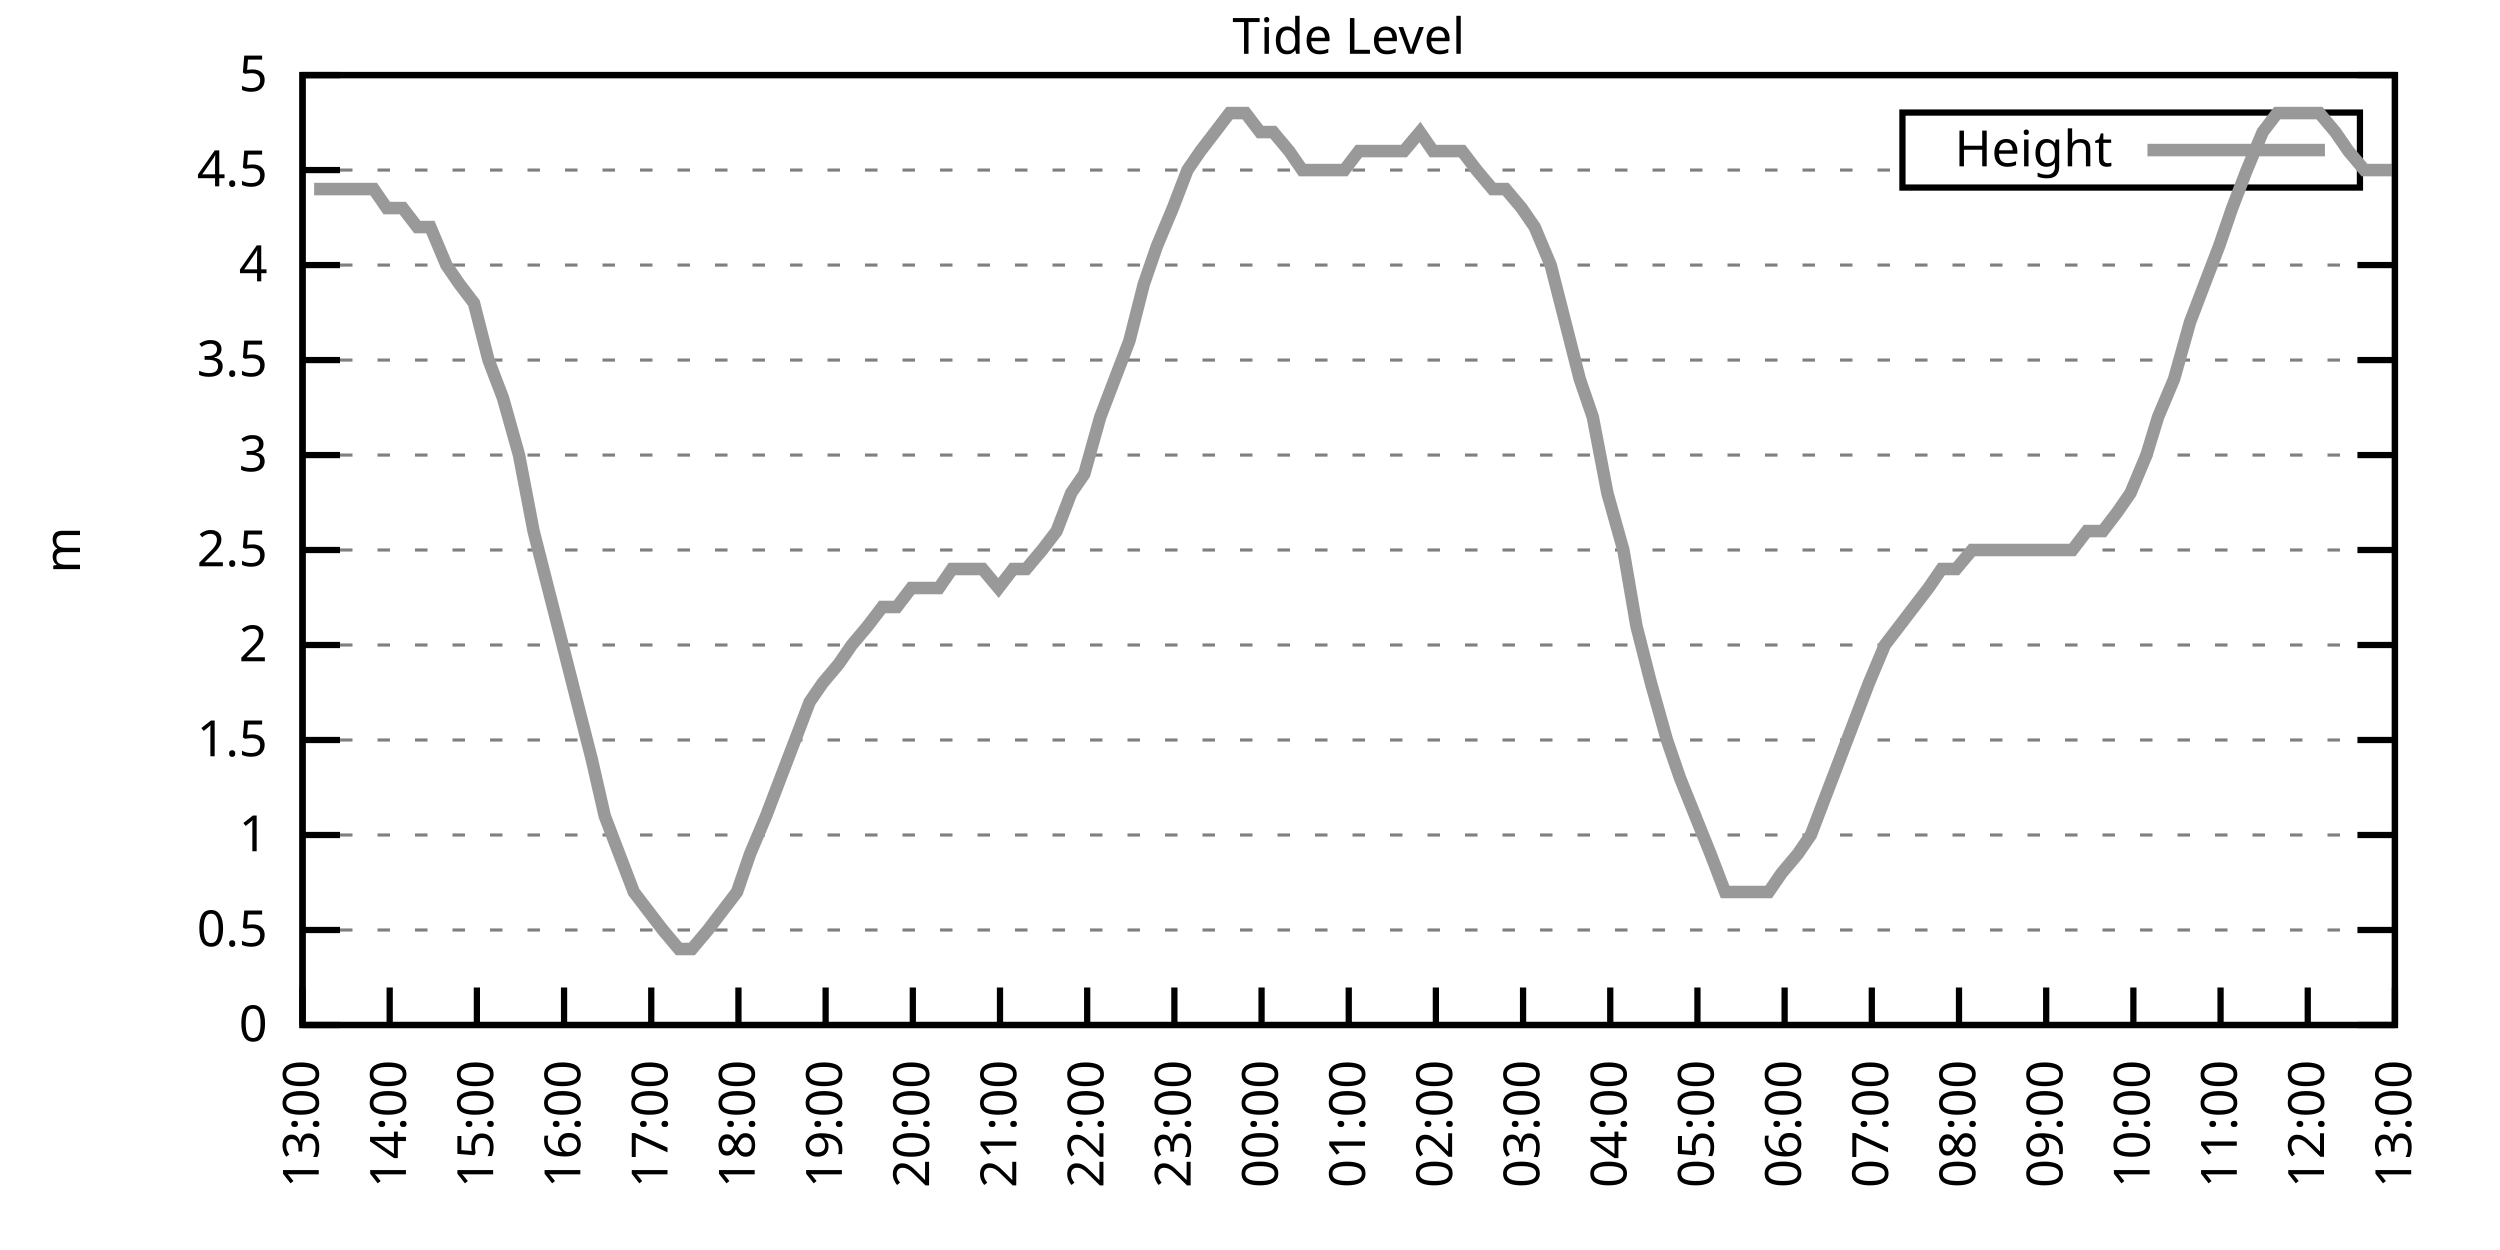
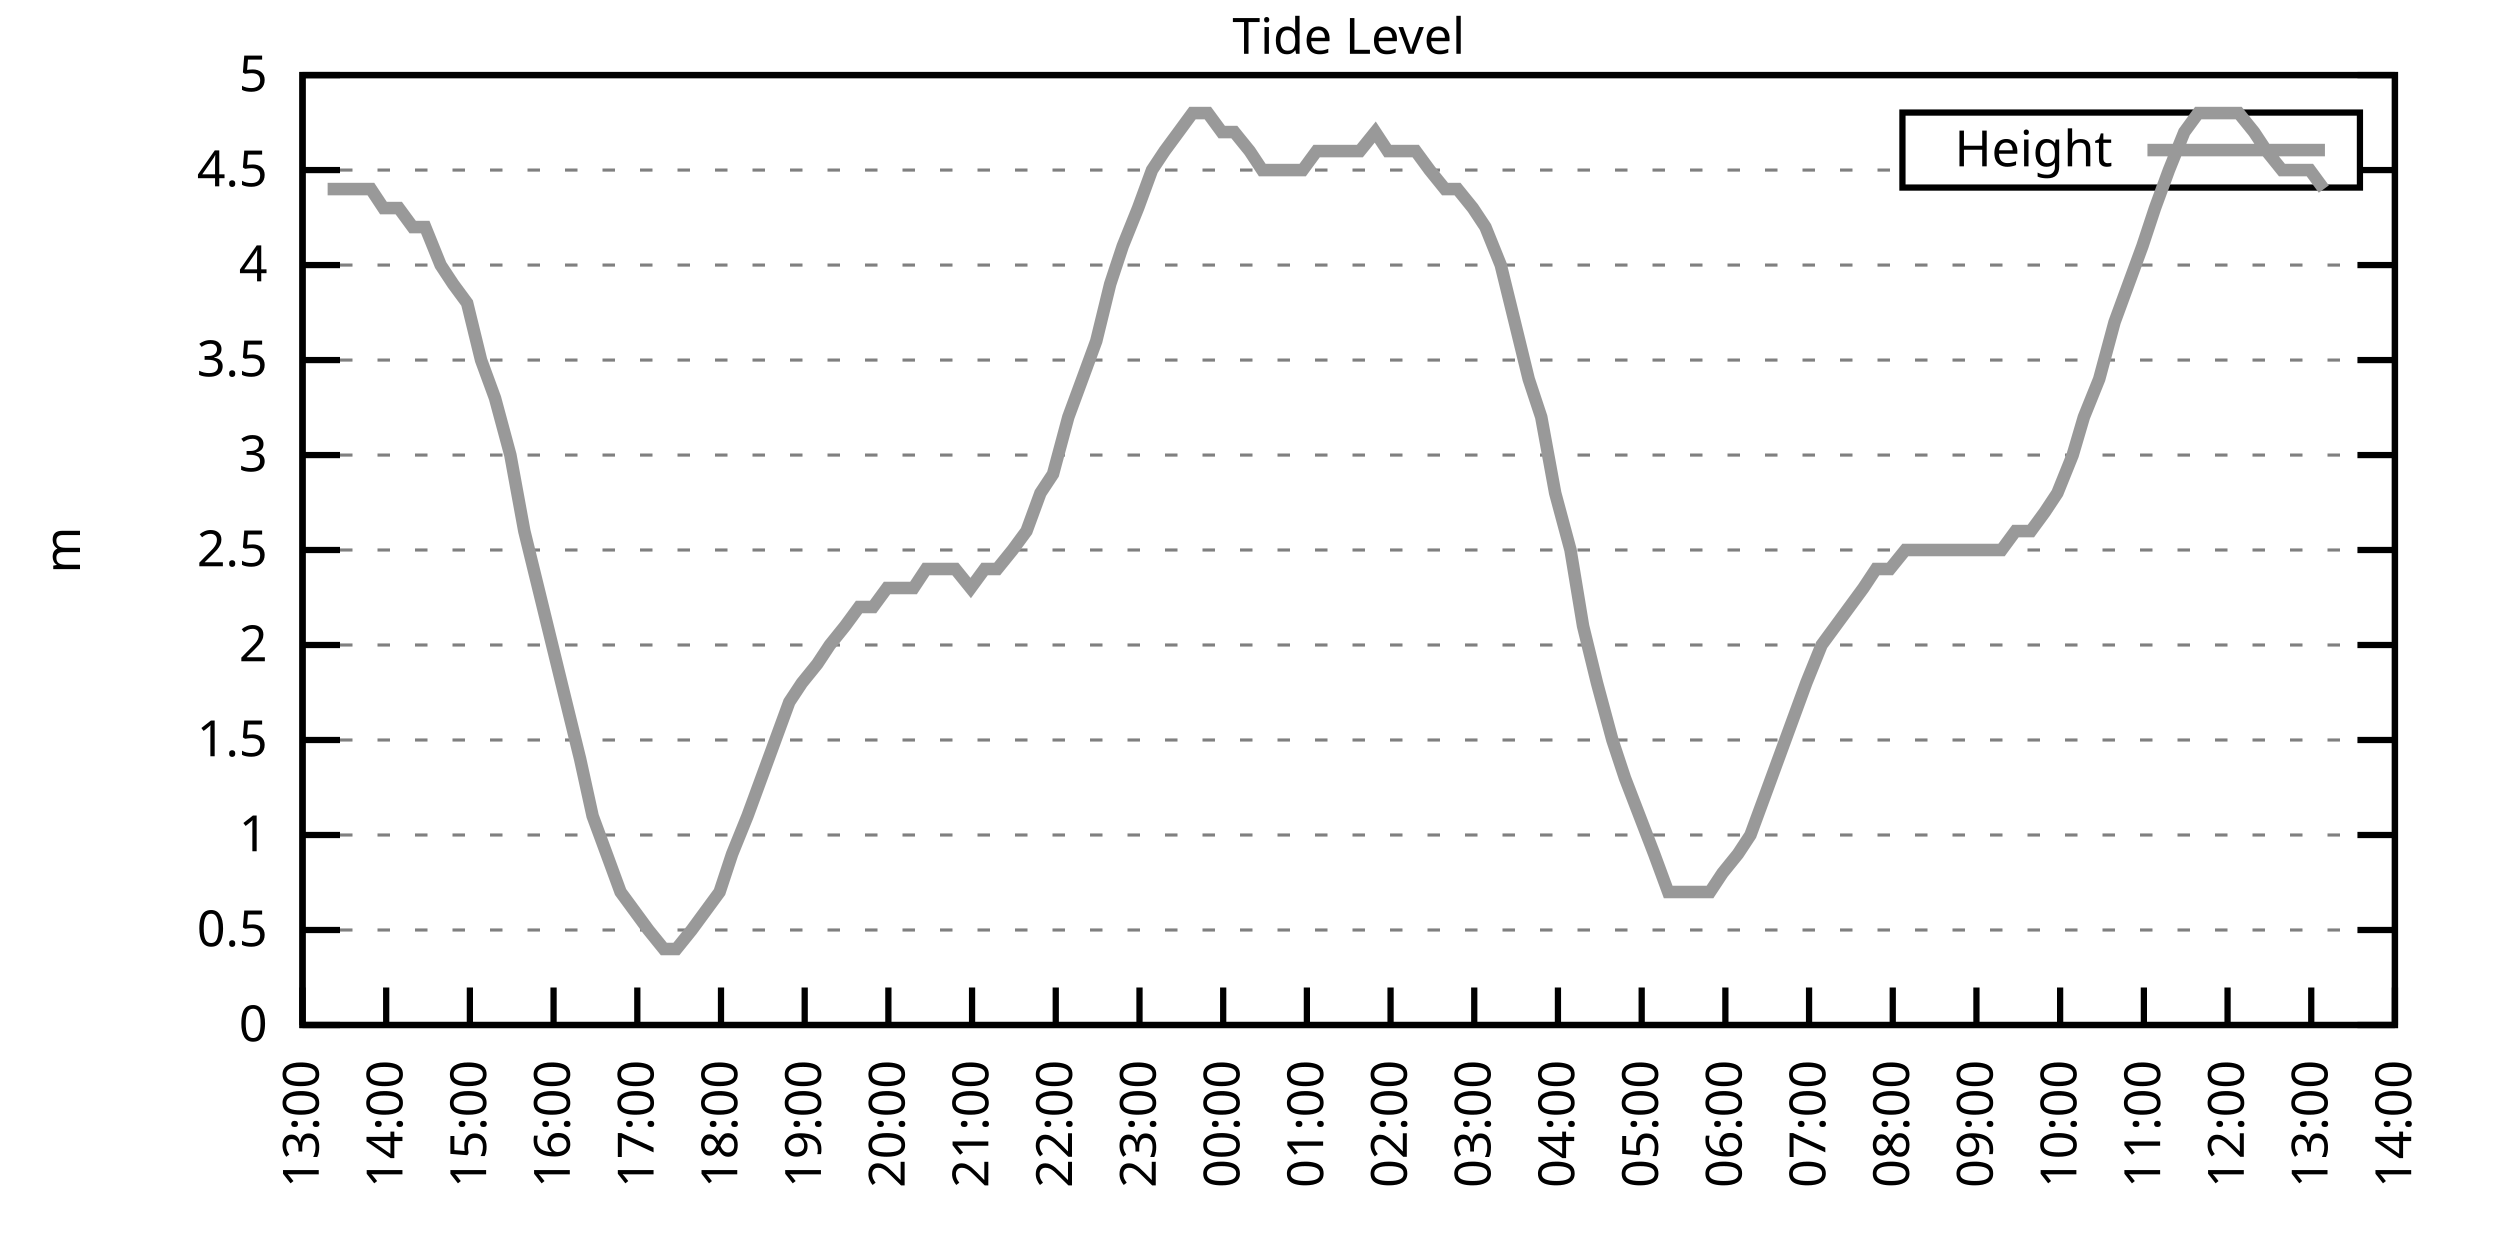
<svg xmlns="http://www.w3.org/2000/svg" xmlns:xlink="http://www.w3.org/1999/xlink" width="400" height="200" viewBox="0 0 400 200">
  <g id="gnuplot_canvas">
    <rect x="0" y="0" width="400" height="200" fill="none" />
    <defs>
      <circle id="gpDot" r="0.5" stroke-width="0.5" stroke="currentColor" />
      <path id="gpPt0" stroke-width="0.333" stroke="currentColor" d="M-1,0 h2 M0,-1 v2" />
      <path id="gpPt1" stroke-width="0.333" stroke="currentColor" d="M-1,-1 L1,1 M1,-1 L-1,1" />
      <path id="gpPt2" stroke-width="0.333" stroke="currentColor" d="M-1,0 L1,0 M0,-1 L0,1 M-1,-1 L1,1 M-1,1 L1,-1" />
      <rect id="gpPt3" stroke-width="0.333" stroke="currentColor" x="-1" y="-1" width="2" height="2" />
      <rect id="gpPt4" stroke-width="0.333" stroke="currentColor" fill="currentColor" x="-1" y="-1" width="2" height="2" />
      <circle id="gpPt5" stroke-width="0.333" stroke="currentColor" cx="0" cy="0" r="1" />
      <use xlink:href="#gpPt5" id="gpPt6" fill="currentColor" stroke="none" />
      <path id="gpPt7" stroke-width="0.333" stroke="currentColor" d="M0,-1.33 L-1.33,0.67 L1.33,0.67 z" />
      <use xlink:href="#gpPt7" id="gpPt8" fill="currentColor" stroke="none" />
      <use xlink:href="#gpPt7" id="gpPt9" stroke="currentColor" transform="rotate(180)" />
      <use xlink:href="#gpPt9" id="gpPt10" fill="currentColor" stroke="none" />
      <use xlink:href="#gpPt3" id="gpPt11" stroke="currentColor" transform="rotate(45)" />
      <use xlink:href="#gpPt11" id="gpPt12" fill="currentColor" stroke="none" />
      <path id="gpPt13" stroke-width="0.333" stroke="currentColor" d="M0,1.330 L1.265,0.411 L0.782,-1.067 L-0.782,-1.076 L-1.265,0.411 z" />
      <use xlink:href="#gpPt13" id="gpPt14" fill="currentColor" stroke="none" />
      <filter id="textbox" filterUnits="objectBoundingBox" x="0" y="0" height="1" width="1">
        <feFlood flood-color="white" flood-opacity="1" result="bgnd" />
        <feComposite in="SourceGraphic" in2="bgnd" operator="atop" />
      </filter>
      <filter id="greybox" filterUnits="objectBoundingBox" x="0" y="0" height="1" width="1">
        <feFlood flood-color="lightgrey" flood-opacity="1" result="grey" />
        <feComposite in="SourceGraphic" in2="grey" operator="atop" />
      </filter>
    </defs>
    <g fill="none" color="white" stroke="currentColor" stroke-width="1.00" stroke-linecap="butt" stroke-linejoin="miter">
</g>
    <g fill="none" color="black" stroke="currentColor" stroke-width="1.00" stroke-linecap="butt" stroke-linejoin="miter">
      <g stroke="none" shape-rendering="crispEdges">
        <polygon fill="rgb(255, 255, 255)" points="48.40,164.00 383.18,164.00 383.18,12.02 48.40,12.02 " />
      </g>
    </g>
    <g fill="none" color="black" stroke="currentColor" stroke-width="1.00" stroke-linecap="butt" stroke-linejoin="miter">
</g>
    <g fill="none" color="black" stroke="black" stroke-width="0.50" stroke-linecap="butt" stroke-linejoin="miter">
</g>
    <g fill="none" color="gray" stroke="currentColor" stroke-width="0.50" stroke-linecap="butt" stroke-linejoin="miter">
      <path stroke="gray" stroke-dasharray="2,4" class="gridline" d="M48.40,164.00 L383.19,164.00  " />
    </g>
    <g fill="none" color="gray" stroke="gray" stroke-width="1.00" stroke-linecap="butt" stroke-linejoin="miter">
</g>
    <g fill="none" color="black" stroke="currentColor" stroke-width="1.00" stroke-linecap="butt" stroke-linejoin="miter">
      <path stroke="black" d="M48.40,164.00 L54.40,164.00 M383.19,164.00 L377.19,164.00  " />
      <g transform="translate(42.80,166.60)" stroke="none" fill="black" font-family="Sans" font-size="8.00" text-anchor="end">
        <text>
          <tspan font-family="Sans"> 0</tspan>
        </text>
      </g>
    </g>
    <g fill="none" color="black" stroke="currentColor" stroke-width="1.00" stroke-linecap="butt" stroke-linejoin="miter">
</g>
    <g fill="none" color="black" stroke="black" stroke-width="0.50" stroke-linecap="butt" stroke-linejoin="miter">
</g>
    <g fill="none" color="gray" stroke="currentColor" stroke-width="0.50" stroke-linecap="butt" stroke-linejoin="miter">
      <path stroke="gray" stroke-dasharray="2,4" class="gridline" d="M48.40,148.80 L383.19,148.80  " />
    </g>
    <g fill="none" color="gray" stroke="gray" stroke-width="1.00" stroke-linecap="butt" stroke-linejoin="miter">
</g>
    <g fill="none" color="black" stroke="currentColor" stroke-width="1.00" stroke-linecap="butt" stroke-linejoin="miter">
      <path stroke="black" d="M48.40,148.80 L54.40,148.80 M383.19,148.80 L377.19,148.80  " />
      <g transform="translate(42.80,151.40)" stroke="none" fill="black" font-family="Sans" font-size="8.00" text-anchor="end">
        <text>
          <tspan font-family="Sans"> 0.5</tspan>
        </text>
      </g>
    </g>
    <g fill="none" color="black" stroke="currentColor" stroke-width="1.00" stroke-linecap="butt" stroke-linejoin="miter">
</g>
    <g fill="none" color="black" stroke="black" stroke-width="0.50" stroke-linecap="butt" stroke-linejoin="miter">
</g>
    <g fill="none" color="gray" stroke="currentColor" stroke-width="0.50" stroke-linecap="butt" stroke-linejoin="miter">
      <path stroke="gray" stroke-dasharray="2,4" class="gridline" d="M48.40,133.60 L383.19,133.60  " />
    </g>
    <g fill="none" color="gray" stroke="gray" stroke-width="1.00" stroke-linecap="butt" stroke-linejoin="miter">
</g>
    <g fill="none" color="black" stroke="currentColor" stroke-width="1.00" stroke-linecap="butt" stroke-linejoin="miter">
      <path stroke="black" d="M48.40,133.60 L54.40,133.60 M383.19,133.60 L377.19,133.60  " />
      <g transform="translate(42.80,136.20)" stroke="none" fill="black" font-family="Sans" font-size="8.00" text-anchor="end">
        <text>
          <tspan font-family="Sans"> 1</tspan>
        </text>
      </g>
    </g>
    <g fill="none" color="black" stroke="currentColor" stroke-width="1.00" stroke-linecap="butt" stroke-linejoin="miter">
</g>
    <g fill="none" color="black" stroke="black" stroke-width="0.50" stroke-linecap="butt" stroke-linejoin="miter">
</g>
    <g fill="none" color="gray" stroke="currentColor" stroke-width="0.50" stroke-linecap="butt" stroke-linejoin="miter">
      <path stroke="gray" stroke-dasharray="2,4" class="gridline" d="M48.40,118.40 L383.19,118.40  " />
    </g>
    <g fill="none" color="gray" stroke="gray" stroke-width="1.00" stroke-linecap="butt" stroke-linejoin="miter">
</g>
    <g fill="none" color="black" stroke="currentColor" stroke-width="1.00" stroke-linecap="butt" stroke-linejoin="miter">
      <path stroke="black" d="M48.40,118.40 L54.40,118.40 M383.19,118.40 L377.19,118.40  " />
      <g transform="translate(42.80,121.00)" stroke="none" fill="black" font-family="Sans" font-size="8.00" text-anchor="end">
        <text>
          <tspan font-family="Sans"> 1.5</tspan>
        </text>
      </g>
    </g>
    <g fill="none" color="black" stroke="currentColor" stroke-width="1.00" stroke-linecap="butt" stroke-linejoin="miter">
</g>
    <g fill="none" color="black" stroke="black" stroke-width="0.50" stroke-linecap="butt" stroke-linejoin="miter">
</g>
    <g fill="none" color="gray" stroke="currentColor" stroke-width="0.50" stroke-linecap="butt" stroke-linejoin="miter">
      <path stroke="gray" stroke-dasharray="2,4" class="gridline" d="M48.40,103.20 L383.19,103.20  " />
    </g>
    <g fill="none" color="gray" stroke="gray" stroke-width="1.00" stroke-linecap="butt" stroke-linejoin="miter">
</g>
    <g fill="none" color="black" stroke="currentColor" stroke-width="1.00" stroke-linecap="butt" stroke-linejoin="miter">
      <path stroke="black" d="M48.40,103.20 L54.40,103.20 M383.19,103.20 L377.19,103.20  " />
      <g transform="translate(42.80,105.80)" stroke="none" fill="black" font-family="Sans" font-size="8.00" text-anchor="end">
        <text>
          <tspan font-family="Sans"> 2</tspan>
        </text>
      </g>
    </g>
    <g fill="none" color="black" stroke="currentColor" stroke-width="1.00" stroke-linecap="butt" stroke-linejoin="miter">
</g>
    <g fill="none" color="black" stroke="black" stroke-width="0.50" stroke-linecap="butt" stroke-linejoin="miter">
</g>
    <g fill="none" color="gray" stroke="currentColor" stroke-width="0.50" stroke-linecap="butt" stroke-linejoin="miter">
      <path stroke="gray" stroke-dasharray="2,4" class="gridline" d="M48.40,88.00 L383.19,88.00  " />
    </g>
    <g fill="none" color="gray" stroke="gray" stroke-width="1.00" stroke-linecap="butt" stroke-linejoin="miter">
</g>
    <g fill="none" color="black" stroke="currentColor" stroke-width="1.00" stroke-linecap="butt" stroke-linejoin="miter">
      <path stroke="black" d="M48.40,88.00 L54.40,88.00 M383.19,88.00 L377.19,88.00  " />
      <g transform="translate(42.80,90.60)" stroke="none" fill="black" font-family="Sans" font-size="8.00" text-anchor="end">
        <text>
          <tspan font-family="Sans"> 2.5</tspan>
        </text>
      </g>
    </g>
    <g fill="none" color="black" stroke="currentColor" stroke-width="1.00" stroke-linecap="butt" stroke-linejoin="miter">
</g>
    <g fill="none" color="black" stroke="black" stroke-width="0.50" stroke-linecap="butt" stroke-linejoin="miter">
</g>
    <g fill="none" color="gray" stroke="currentColor" stroke-width="0.50" stroke-linecap="butt" stroke-linejoin="miter">
      <path stroke="gray" stroke-dasharray="2,4" class="gridline" d="M48.40,72.81 L383.19,72.81  " />
    </g>
    <g fill="none" color="gray" stroke="gray" stroke-width="1.00" stroke-linecap="butt" stroke-linejoin="miter">
</g>
    <g fill="none" color="black" stroke="currentColor" stroke-width="1.00" stroke-linecap="butt" stroke-linejoin="miter">
      <path stroke="black" d="M48.40,72.81 L54.40,72.81 M383.19,72.81 L377.19,72.81  " />
      <g transform="translate(42.80,75.41)" stroke="none" fill="black" font-family="Sans" font-size="8.00" text-anchor="end">
        <text>
          <tspan font-family="Sans"> 3</tspan>
        </text>
      </g>
    </g>
    <g fill="none" color="black" stroke="currentColor" stroke-width="1.00" stroke-linecap="butt" stroke-linejoin="miter">
</g>
    <g fill="none" color="black" stroke="black" stroke-width="0.50" stroke-linecap="butt" stroke-linejoin="miter">
</g>
    <g fill="none" color="gray" stroke="currentColor" stroke-width="0.50" stroke-linecap="butt" stroke-linejoin="miter">
      <path stroke="gray" stroke-dasharray="2,4" class="gridline" d="M48.40,57.61 L383.19,57.61  " />
    </g>
    <g fill="none" color="gray" stroke="gray" stroke-width="1.00" stroke-linecap="butt" stroke-linejoin="miter">
</g>
    <g fill="none" color="black" stroke="currentColor" stroke-width="1.00" stroke-linecap="butt" stroke-linejoin="miter">
      <path stroke="black" d="M48.40,57.61 L54.40,57.61 M383.19,57.61 L377.19,57.61  " />
      <g transform="translate(42.80,60.21)" stroke="none" fill="black" font-family="Sans" font-size="8.00" text-anchor="end">
        <text>
          <tspan font-family="Sans"> 3.5</tspan>
        </text>
      </g>
    </g>
    <g fill="none" color="black" stroke="currentColor" stroke-width="1.00" stroke-linecap="butt" stroke-linejoin="miter">
</g>
    <g fill="none" color="black" stroke="black" stroke-width="0.50" stroke-linecap="butt" stroke-linejoin="miter">
</g>
    <g fill="none" color="gray" stroke="currentColor" stroke-width="0.50" stroke-linecap="butt" stroke-linejoin="miter">
      <path stroke="gray" stroke-dasharray="2,4" class="gridline" d="M48.40,42.41 L383.19,42.41  " />
    </g>
    <g fill="none" color="gray" stroke="gray" stroke-width="1.00" stroke-linecap="butt" stroke-linejoin="miter">
</g>
    <g fill="none" color="black" stroke="currentColor" stroke-width="1.00" stroke-linecap="butt" stroke-linejoin="miter">
      <path stroke="black" d="M48.40,42.41 L54.40,42.41 M383.19,42.41 L377.19,42.41  " />
      <g transform="translate(42.80,45.01)" stroke="none" fill="black" font-family="Sans" font-size="8.00" text-anchor="end">
        <text>
          <tspan font-family="Sans"> 4</tspan>
        </text>
      </g>
    </g>
    <g fill="none" color="black" stroke="currentColor" stroke-width="1.00" stroke-linecap="butt" stroke-linejoin="miter">
</g>
    <g fill="none" color="black" stroke="black" stroke-width="0.50" stroke-linecap="butt" stroke-linejoin="miter">
</g>
    <g fill="none" color="gray" stroke="currentColor" stroke-width="0.50" stroke-linecap="butt" stroke-linejoin="miter">
      <path stroke="gray" stroke-dasharray="2,4" class="gridline" d="M48.40,27.21 L304.39,27.21 M377.59,27.21 L383.19,27.21  " />
    </g>
    <g fill="none" color="gray" stroke="gray" stroke-width="1.00" stroke-linecap="butt" stroke-linejoin="miter">
</g>
    <g fill="none" color="black" stroke="currentColor" stroke-width="1.00" stroke-linecap="butt" stroke-linejoin="miter">
      <path stroke="black" d="M48.40,27.21 L54.40,27.21 M383.19,27.21 L377.19,27.21  " />
      <g transform="translate(42.80,29.81)" stroke="none" fill="black" font-family="Sans" font-size="8.00" text-anchor="end">
        <text>
          <tspan font-family="Sans"> 4.5</tspan>
        </text>
      </g>
    </g>
    <g fill="none" color="black" stroke="currentColor" stroke-width="1.00" stroke-linecap="butt" stroke-linejoin="miter">
</g>
    <g fill="none" color="black" stroke="black" stroke-width="0.50" stroke-linecap="butt" stroke-linejoin="miter">
</g>
    <g fill="none" color="gray" stroke="currentColor" stroke-width="0.50" stroke-linecap="butt" stroke-linejoin="miter">
      <path stroke="gray" stroke-dasharray="2,4" class="gridline" d="M48.40,12.01 L383.19,12.01  " />
    </g>
    <g fill="none" color="gray" stroke="gray" stroke-width="1.00" stroke-linecap="butt" stroke-linejoin="miter">
</g>
    <g fill="none" color="black" stroke="currentColor" stroke-width="1.00" stroke-linecap="butt" stroke-linejoin="miter">
      <path stroke="black" d="M48.40,12.01 L54.40,12.01 M383.19,12.01 L377.19,12.01  " />
      <g transform="translate(42.80,14.61)" stroke="none" fill="black" font-family="Sans" font-size="8.00" text-anchor="end">
        <text>
          <tspan font-family="Sans"> 5</tspan>
        </text>
      </g>
    </g>
    <g fill="none" color="black" stroke="currentColor" stroke-width="1.00" stroke-linecap="butt" stroke-linejoin="miter">
      <path stroke="black" d="M48.40,164.00 L48.40,158.00  " />
      <g transform="translate(51.00,169.60) rotate(270.00)" stroke="none" fill="black" font-family="Sans" font-size="8.00" text-anchor="end">
        <text>
          <tspan font-family="Sans">13:00</tspan>
        </text>
      </g>
    </g>
    <g fill="none" color="black" stroke="currentColor" stroke-width="1.00" stroke-linecap="butt" stroke-linejoin="miter">
-       <path stroke="black" d="M62.35,164.00 L62.35,158.00  " />
-       <g transform="translate(64.95,169.60) rotate(270.00)" stroke="none" fill="black" font-family="Sans" font-size="8.00" text-anchor="end">
+       <path stroke="black" d="M61.79,164.00 L61.79,158.00  " />
+       <g transform="translate(64.39,169.60) rotate(270.00)" stroke="none" fill="black" font-family="Sans" font-size="8.00" text-anchor="end">
        <text>
          <tspan font-family="Sans">14:00</tspan>
        </text>
      </g>
    </g>
    <g fill="none" color="black" stroke="currentColor" stroke-width="1.00" stroke-linecap="butt" stroke-linejoin="miter">
-       <path stroke="black" d="M76.30,164.00 L76.30,158.00  " />
-       <g transform="translate(78.90,169.60) rotate(270.00)" stroke="none" fill="black" font-family="Sans" font-size="8.00" text-anchor="end">
+       <path stroke="black" d="M75.18,164.00 L75.18,158.00  " />
+       <g transform="translate(77.78,169.60) rotate(270.00)" stroke="none" fill="black" font-family="Sans" font-size="8.00" text-anchor="end">
        <text>
          <tspan font-family="Sans">15:00</tspan>
        </text>
      </g>
    </g>
    <g fill="none" color="black" stroke="currentColor" stroke-width="1.00" stroke-linecap="butt" stroke-linejoin="miter">
-       <path stroke="black" d="M90.25,164.00 L90.25,158.00  " />
-       <g transform="translate(92.85,169.60) rotate(270.00)" stroke="none" fill="black" font-family="Sans" font-size="8.00" text-anchor="end">
+       <path stroke="black" d="M88.57,164.00 L88.57,158.00  " />
+       <g transform="translate(91.17,169.60) rotate(270.00)" stroke="none" fill="black" font-family="Sans" font-size="8.00" text-anchor="end">
        <text>
          <tspan font-family="Sans">16:00</tspan>
        </text>
      </g>
    </g>
    <g fill="none" color="black" stroke="currentColor" stroke-width="1.00" stroke-linecap="butt" stroke-linejoin="miter">
-       <path stroke="black" d="M104.20,164.00 L104.20,158.00  " />
-       <g transform="translate(106.80,169.60) rotate(270.00)" stroke="none" fill="black" font-family="Sans" font-size="8.00" text-anchor="end">
+       <path stroke="black" d="M101.97,164.00 L101.97,158.00  " />
+       <g transform="translate(104.57,169.60) rotate(270.00)" stroke="none" fill="black" font-family="Sans" font-size="8.00" text-anchor="end">
        <text>
          <tspan font-family="Sans">17:00</tspan>
        </text>
      </g>
    </g>
    <g fill="none" color="black" stroke="currentColor" stroke-width="1.00" stroke-linecap="butt" stroke-linejoin="miter">
-       <path stroke="black" d="M118.15,164.00 L118.15,158.00  " />
-       <g transform="translate(120.75,169.60) rotate(270.00)" stroke="none" fill="black" font-family="Sans" font-size="8.00" text-anchor="end">
+       <path stroke="black" d="M115.36,164.00 L115.36,158.00  " />
+       <g transform="translate(117.96,169.60) rotate(270.00)" stroke="none" fill="black" font-family="Sans" font-size="8.00" text-anchor="end">
        <text>
          <tspan font-family="Sans">18:00</tspan>
        </text>
      </g>
    </g>
    <g fill="none" color="black" stroke="currentColor" stroke-width="1.00" stroke-linecap="butt" stroke-linejoin="miter">
-       <path stroke="black" d="M132.10,164.00 L132.10,158.00  " />
-       <g transform="translate(134.70,169.60) rotate(270.00)" stroke="none" fill="black" font-family="Sans" font-size="8.00" text-anchor="end">
+       <path stroke="black" d="M128.75,164.00 L128.75,158.00  " />
+       <g transform="translate(131.35,169.60) rotate(270.00)" stroke="none" fill="black" font-family="Sans" font-size="8.00" text-anchor="end">
        <text>
          <tspan font-family="Sans">19:00</tspan>
        </text>
      </g>
    </g>
    <g fill="none" color="black" stroke="currentColor" stroke-width="1.00" stroke-linecap="butt" stroke-linejoin="miter">
-       <path stroke="black" d="M146.05,164.00 L146.05,158.00  " />
-       <g transform="translate(148.65,169.60) rotate(270.00)" stroke="none" fill="black" font-family="Sans" font-size="8.00" text-anchor="end">
+       <path stroke="black" d="M142.14,164.00 L142.14,158.00  " />
+       <g transform="translate(144.74,169.60) rotate(270.00)" stroke="none" fill="black" font-family="Sans" font-size="8.00" text-anchor="end">
        <text>
          <tspan font-family="Sans">20:00</tspan>
        </text>
      </g>
    </g>
    <g fill="none" color="black" stroke="currentColor" stroke-width="1.00" stroke-linecap="butt" stroke-linejoin="miter">
-       <path stroke="black" d="M160.00,164.00 L160.00,158.00  " />
-       <g transform="translate(162.60,169.60) rotate(270.00)" stroke="none" fill="black" font-family="Sans" font-size="8.00" text-anchor="end">
+       <path stroke="black" d="M155.53,164.00 L155.53,158.00  " />
+       <g transform="translate(158.13,169.60) rotate(270.00)" stroke="none" fill="black" font-family="Sans" font-size="8.00" text-anchor="end">
        <text>
          <tspan font-family="Sans">21:00</tspan>
        </text>
      </g>
    </g>
    <g fill="none" color="black" stroke="currentColor" stroke-width="1.00" stroke-linecap="butt" stroke-linejoin="miter">
-       <path stroke="black" d="M173.95,164.00 L173.95,158.00  " />
-       <g transform="translate(176.55,169.60) rotate(270.00)" stroke="none" fill="black" font-family="Sans" font-size="8.00" text-anchor="end">
+       <path stroke="black" d="M168.92,164.00 L168.92,158.00  " />
+       <g transform="translate(171.52,169.60) rotate(270.00)" stroke="none" fill="black" font-family="Sans" font-size="8.00" text-anchor="end">
        <text>
          <tspan font-family="Sans">22:00</tspan>
        </text>
      </g>
    </g>
    <g fill="none" color="black" stroke="currentColor" stroke-width="1.00" stroke-linecap="butt" stroke-linejoin="miter">
-       <path stroke="black" d="M187.90,164.00 L187.90,158.00  " />
-       <g transform="translate(190.50,169.60) rotate(270.00)" stroke="none" fill="black" font-family="Sans" font-size="8.00" text-anchor="end">
+       <path stroke="black" d="M182.32,164.00 L182.32,158.00  " />
+       <g transform="translate(184.92,169.60) rotate(270.00)" stroke="none" fill="black" font-family="Sans" font-size="8.00" text-anchor="end">
        <text>
          <tspan font-family="Sans">23:00</tspan>
        </text>
      </g>
    </g>
    <g fill="none" color="black" stroke="currentColor" stroke-width="1.00" stroke-linecap="butt" stroke-linejoin="miter">
-       <path stroke="black" d="M201.85,164.00 L201.85,158.00  " />
-       <g transform="translate(204.45,169.60) rotate(270.00)" stroke="none" fill="black" font-family="Sans" font-size="8.00" text-anchor="end">
+       <path stroke="black" d="M195.71,164.00 L195.71,158.00  " />
+       <g transform="translate(198.31,169.60) rotate(270.00)" stroke="none" fill="black" font-family="Sans" font-size="8.00" text-anchor="end">
        <text>
          <tspan font-family="Sans">00:00</tspan>
        </text>
      </g>
    </g>
    <g fill="none" color="black" stroke="currentColor" stroke-width="1.00" stroke-linecap="butt" stroke-linejoin="miter">
-       <path stroke="black" d="M215.80,164.00 L215.80,158.00  " />
-       <g transform="translate(218.40,169.60) rotate(270.00)" stroke="none" fill="black" font-family="Sans" font-size="8.00" text-anchor="end">
+       <path stroke="black" d="M209.10,164.00 L209.10,158.00  " />
+       <g transform="translate(211.70,169.60) rotate(270.00)" stroke="none" fill="black" font-family="Sans" font-size="8.00" text-anchor="end">
        <text>
          <tspan font-family="Sans">01:00</tspan>
        </text>
      </g>
    </g>
    <g fill="none" color="black" stroke="currentColor" stroke-width="1.00" stroke-linecap="butt" stroke-linejoin="miter">
-       <path stroke="black" d="M229.74,164.00 L229.74,158.00  " />
-       <g transform="translate(232.34,169.60) rotate(270.00)" stroke="none" fill="black" font-family="Sans" font-size="8.00" text-anchor="end">
+       <path stroke="black" d="M222.49,164.00 L222.49,158.00  " />
+       <g transform="translate(225.09,169.60) rotate(270.00)" stroke="none" fill="black" font-family="Sans" font-size="8.00" text-anchor="end">
        <text>
          <tspan font-family="Sans">02:00</tspan>
        </text>
      </g>
    </g>
    <g fill="none" color="black" stroke="currentColor" stroke-width="1.00" stroke-linecap="butt" stroke-linejoin="miter">
-       <path stroke="black" d="M243.69,164.00 L243.69,158.00  " />
-       <g transform="translate(246.29,169.60) rotate(270.00)" stroke="none" fill="black" font-family="Sans" font-size="8.00" text-anchor="end">
+       <path stroke="black" d="M235.88,164.00 L235.88,158.00  " />
+       <g transform="translate(238.48,169.60) rotate(270.00)" stroke="none" fill="black" font-family="Sans" font-size="8.00" text-anchor="end">
        <text>
          <tspan font-family="Sans">03:00</tspan>
        </text>
      </g>
    </g>
    <g fill="none" color="black" stroke="currentColor" stroke-width="1.00" stroke-linecap="butt" stroke-linejoin="miter">
-       <path stroke="black" d="M257.64,164.00 L257.64,158.00  " />
-       <g transform="translate(260.24,169.60) rotate(270.00)" stroke="none" fill="black" font-family="Sans" font-size="8.00" text-anchor="end">
+       <path stroke="black" d="M249.27,164.00 L249.27,158.00  " />
+       <g transform="translate(251.87,169.60) rotate(270.00)" stroke="none" fill="black" font-family="Sans" font-size="8.00" text-anchor="end">
        <text>
          <tspan font-family="Sans">04:00</tspan>
        </text>
      </g>
    </g>
    <g fill="none" color="black" stroke="currentColor" stroke-width="1.00" stroke-linecap="butt" stroke-linejoin="miter">
-       <path stroke="black" d="M271.59,164.00 L271.59,158.00  " />
-       <g transform="translate(274.19,169.60) rotate(270.00)" stroke="none" fill="black" font-family="Sans" font-size="8.00" text-anchor="end">
+       <path stroke="black" d="M262.67,164.00 L262.67,158.00  " />
+       <g transform="translate(265.27,169.60) rotate(270.00)" stroke="none" fill="black" font-family="Sans" font-size="8.00" text-anchor="end">
        <text>
          <tspan font-family="Sans">05:00</tspan>
        </text>
      </g>
    </g>
    <g fill="none" color="black" stroke="currentColor" stroke-width="1.00" stroke-linecap="butt" stroke-linejoin="miter">
-       <path stroke="black" d="M285.54,164.00 L285.54,158.00  " />
-       <g transform="translate(288.14,169.60) rotate(270.00)" stroke="none" fill="black" font-family="Sans" font-size="8.00" text-anchor="end">
+       <path stroke="black" d="M276.06,164.00 L276.06,158.00  " />
+       <g transform="translate(278.66,169.60) rotate(270.00)" stroke="none" fill="black" font-family="Sans" font-size="8.00" text-anchor="end">
        <text>
          <tspan font-family="Sans">06:00</tspan>
        </text>
      </g>
    </g>
    <g fill="none" color="black" stroke="currentColor" stroke-width="1.00" stroke-linecap="butt" stroke-linejoin="miter">
-       <path stroke="black" d="M299.49,164.00 L299.49,158.00  " />
-       <g transform="translate(302.09,169.60) rotate(270.00)" stroke="none" fill="black" font-family="Sans" font-size="8.00" text-anchor="end">
+       <path stroke="black" d="M289.45,164.00 L289.45,158.00  " />
+       <g transform="translate(292.05,169.60) rotate(270.00)" stroke="none" fill="black" font-family="Sans" font-size="8.00" text-anchor="end">
        <text>
          <tspan font-family="Sans">07:00</tspan>
        </text>
      </g>
    </g>
    <g fill="none" color="black" stroke="currentColor" stroke-width="1.00" stroke-linecap="butt" stroke-linejoin="miter">
-       <path stroke="black" d="M313.44,164.00 L313.44,158.00  " />
-       <g transform="translate(316.04,169.60) rotate(270.00)" stroke="none" fill="black" font-family="Sans" font-size="8.00" text-anchor="end">
+       <path stroke="black" d="M302.84,164.00 L302.84,158.00  " />
+       <g transform="translate(305.44,169.60) rotate(270.00)" stroke="none" fill="black" font-family="Sans" font-size="8.00" text-anchor="end">
        <text>
          <tspan font-family="Sans">08:00</tspan>
        </text>
      </g>
    </g>
    <g fill="none" color="black" stroke="currentColor" stroke-width="1.00" stroke-linecap="butt" stroke-linejoin="miter">
-       <path stroke="black" d="M327.39,164.00 L327.39,158.00  " />
-       <g transform="translate(329.99,169.60) rotate(270.00)" stroke="none" fill="black" font-family="Sans" font-size="8.00" text-anchor="end">
+       <path stroke="black" d="M316.23,164.00 L316.23,158.00  " />
+       <g transform="translate(318.83,169.60) rotate(270.00)" stroke="none" fill="black" font-family="Sans" font-size="8.00" text-anchor="end">
        <text>
          <tspan font-family="Sans">09:00</tspan>
        </text>
      </g>
    </g>
    <g fill="none" color="black" stroke="currentColor" stroke-width="1.00" stroke-linecap="butt" stroke-linejoin="miter">
-       <path stroke="black" d="M341.34,164.00 L341.34,158.00  " />
-       <g transform="translate(343.94,169.60) rotate(270.00)" stroke="none" fill="black" font-family="Sans" font-size="8.00" text-anchor="end">
+       <path stroke="black" d="M329.62,164.00 L329.62,158.00  " />
+       <g transform="translate(332.22,169.60) rotate(270.00)" stroke="none" fill="black" font-family="Sans" font-size="8.00" text-anchor="end">
        <text>
          <tspan font-family="Sans">10:00</tspan>
        </text>
      </g>
    </g>
    <g fill="none" color="black" stroke="currentColor" stroke-width="1.00" stroke-linecap="butt" stroke-linejoin="miter">
-       <path stroke="black" d="M355.29,164.00 L355.29,158.00  " />
-       <g transform="translate(357.89,169.60) rotate(270.00)" stroke="none" fill="black" font-family="Sans" font-size="8.00" text-anchor="end">
+       <path stroke="black" d="M343.02,164.00 L343.02,158.00  " />
+       <g transform="translate(345.62,169.60) rotate(270.00)" stroke="none" fill="black" font-family="Sans" font-size="8.00" text-anchor="end">
        <text>
          <tspan font-family="Sans">11:00</tspan>
        </text>
      </g>
    </g>
    <g fill="none" color="black" stroke="currentColor" stroke-width="1.00" stroke-linecap="butt" stroke-linejoin="miter">
-       <path stroke="black" d="M369.24,164.00 L369.24,158.00  " />
-       <g transform="translate(371.84,169.60) rotate(270.00)" stroke="none" fill="black" font-family="Sans" font-size="8.00" text-anchor="end">
+       <path stroke="black" d="M356.41,164.00 L356.41,158.00  " />
+       <g transform="translate(359.01,169.60) rotate(270.00)" stroke="none" fill="black" font-family="Sans" font-size="8.00" text-anchor="end">
        <text>
          <tspan font-family="Sans">12:00</tspan>
+         </text>
+       </g>
+     </g>
+     <g fill="none" color="black" stroke="currentColor" stroke-width="1.00" stroke-linecap="butt" stroke-linejoin="miter">
+       <path stroke="black" d="M369.80,164.00 L369.80,158.00  " />
+       <g transform="translate(372.40,169.60) rotate(270.00)" stroke="none" fill="black" font-family="Sans" font-size="8.00" text-anchor="end">
+         <text>
+           <tspan font-family="Sans">13:00</tspan>
        </text>
      </g>
    </g>
    <g fill="none" color="black" stroke="currentColor" stroke-width="1.00" stroke-linecap="butt" stroke-linejoin="miter">
      <path stroke="black" d="M383.19,164.00 L383.19,158.00  " />
      <g transform="translate(385.79,169.60) rotate(270.00)" stroke="none" fill="black" font-family="Sans" font-size="8.00" text-anchor="end">
        <text>
-           <tspan font-family="Sans">13:00</tspan>
+           <tspan font-family="Sans">14:00</tspan>
        </text>
      </g>
    </g>
    <g fill="none" color="black" stroke="currentColor" stroke-width="1.00" stroke-linecap="butt" stroke-linejoin="miter">
</g>
    <g fill="none" color="black" stroke="currentColor" stroke-width="1.00" stroke-linecap="butt" stroke-linejoin="miter">
      <path stroke="black" d="M48.40,12.01 L48.40,164.00 L383.19,164.00 L383.19,12.01 L48.40,12.01 Z  " />
    </g>
    <g fill="none" color="black" stroke="currentColor" stroke-width="1.00" stroke-linecap="butt" stroke-linejoin="miter">
</g>
    <g fill="none" color="black" stroke="currentColor" stroke-width="1.00" stroke-linecap="butt" stroke-linejoin="miter">
      <path stroke="black" d="M304.39,30.01 L304.39,18.01 L377.59,18.01 L377.59,30.01 L304.39,30.01 Z  " />
    </g>
    <g id="Tide_level_plot_1">
      <g fill="none" color="white" stroke="black" stroke-width="2.00" stroke-linecap="butt" stroke-linejoin="miter">
</g>
      <g fill="none" color="black" stroke="currentColor" stroke-width="2.00" stroke-linecap="butt" stroke-linejoin="miter">
        <g transform="translate(337.99,26.61)" stroke="none" fill="black" font-family="Sans" font-size="8.00" text-anchor="end">
          <text>
            <tspan font-family="Sans">Height</tspan>
          </text>
        </g>
      </g>
      <g fill="none" color="black" stroke="currentColor" stroke-width="2.00" stroke-linecap="butt" stroke-linejoin="miter">
-         <path stroke="rgb(153, 153, 153)" d="M343.59,24.01 L371.99,24.01 M50.26,30.25 L52.58,30.25 L55.14,30.25 L57.23,30.25 L59.79,30.25 L61.88,33.29   L64.44,33.29 L66.77,36.33 L68.86,36.33 L71.42,42.41 L73.51,45.45 L75.83,48.49 L78.16,57.61 L80.48,63.69   L83.04,72.81 L85.37,84.97 L87.69,94.08 L90.02,103.20 L92.34,112.32 L94.67,121.44 L96.76,130.56 L99.08,136.64   L101.41,142.72 L103.73,145.76 L106.06,148.80 L108.62,151.84 L110.71,151.84 L113.27,148.80 L115.59,145.76 L117.92,142.72   L120.01,136.64 L122.57,130.56 L124.89,124.48 L127.22,118.40 L129.54,112.32 L131.63,109.28 L134.19,106.24 L136.28,103.20   L138.84,100.16 L141.16,97.12 L143.49,97.12 L145.81,94.08 L147.91,94.08 L150.23,94.08 L152.32,91.04 L154.88,91.04   L157.21,91.04 L159.76,94.08 L162.09,91.04 L164.18,91.04 L166.74,88.00 L169.06,84.97 L171.39,78.89 L173.48,75.85   L176.04,66.73 L178.36,60.65 L180.69,54.57 L183.01,45.45 L185.11,39.37 L187.66,33.29 L189.99,27.21 L192.08,24.17   L194.41,21.13 L196.73,18.09 L199.29,18.09 L201.61,21.13 L203.71,21.13 L206.26,24.17 L208.36,27.21 L210.68,27.21   L213.24,27.21 L215.10,27.21 L217.42,24.17 L220.21,24.17 L222.54,24.17 L224.63,24.17 L227.19,21.13 L229.28,24.17   L231.84,24.17 L233.93,24.17 L236.25,27.21 L238.81,30.25 L240.90,30.25 L243.46,33.29 L245.55,36.33 L248.11,42.41   L250.44,51.53 L252.76,60.65 L254.85,66.73 L257.18,78.89 L259.74,88.00 L261.83,100.16 L264.15,109.28 L266.71,118.40   L268.80,124.48 L273.69,136.64 L276.01,142.72 L278.34,142.72 L280.66,142.72 L282.99,142.72 L285.08,139.68 L287.64,136.64   L289.73,133.60 L292.05,127.52 L294.38,121.44 L296.70,115.36 L299.03,109.28 L301.58,103.20 L303.91,100.16 L306.23,97.12   L308.56,94.08 L310.65,91.04 L312.98,91.04 L315.53,88.00 L317.86,88.00 L320.18,88.00 L322.51,88.00 L324.60,88.00   L326.93,88.00 L329.25,88.00 L331.58,88.00 L333.90,84.97 L336.46,84.97 L338.78,81.93 L340.88,78.89 L343.43,72.81   L345.29,66.73 L347.85,60.65 L350.41,51.53 L352.73,45.45 L355.06,39.37 L357.15,33.29 L359.48,27.21 L362.03,21.13   L364.36,18.09 L366.68,18.09 L368.78,18.09 L371.10,18.09 L373.66,21.13 L375.75,24.17 L378.31,27.21 L380.63,27.21   L382.96,27.21  " />
+         <path stroke="rgb(153, 153, 153)" d="M343.59,24.01 L371.99,24.01 M52.42,30.25 L54.87,30.25 L56.88,30.25 L59.34,30.25 L61.35,33.29 L63.80,33.29   L66.03,36.33 L68.04,36.33 L70.50,42.41 L72.50,45.45 L74.74,48.49 L76.97,57.61 L79.20,63.69 L81.66,72.81   L83.89,84.97 L86.12,94.08 L88.35,103.20 L90.58,112.32 L92.82,121.44 L94.82,130.56 L97.06,136.64 L99.29,142.72   L101.52,145.76 L103.75,148.80 L106.21,151.84 L108.22,151.84 L110.67,148.80 L112.90,145.76 L115.13,142.72 L117.14,136.64   L119.60,130.56 L121.83,124.48 L124.06,118.40 L126.29,112.32 L128.30,109.28 L130.76,106.24 L132.77,103.20 L135.22,100.16   L137.45,97.12 L139.69,97.12 L141.92,94.08 L143.93,94.08 L146.16,94.08 L148.17,91.04 L150.62,91.04 L152.85,91.04   L155.31,94.08 L157.54,91.04 L159.55,91.04 L162.01,88.00 L164.24,84.97 L166.47,78.89 L168.48,75.85 L170.93,66.73   L173.17,60.65 L175.40,54.57 L177.63,45.45 L179.64,39.37 L182.09,33.29 L184.32,27.21 L186.33,24.17 L188.57,21.13   L190.80,18.09 L193.25,18.09 L195.48,21.13 L197.49,21.13 L199.95,24.17 L201.96,27.21 L204.19,27.21 L206.64,27.21   L208.43,27.21 L210.66,24.17 L213.34,24.17 L215.57,24.17 L217.58,24.17 L220.04,21.13 L222.04,24.17 L224.50,24.17   L226.51,24.17 L228.74,27.21 L231.20,30.25 L233.20,30.25 L235.66,33.29 L237.67,36.33 L240.12,42.41 L242.36,51.53   L244.59,60.65 L246.60,66.73 L248.83,78.89 L251.28,88.00 L253.29,100.16 L255.52,109.28 L257.98,118.40 L259.99,124.48   L264.67,136.64 L266.91,142.72 L269.14,142.72 L271.37,142.72 L273.60,142.72 L275.61,139.68 L278.07,136.64 L280.07,133.60   L282.31,127.52 L284.54,121.44 L286.77,115.36 L289.00,109.28 L291.46,103.20 L293.69,100.16 L295.92,97.12 L298.15,94.08   L300.16,91.04 L302.39,91.04 L304.85,88.00 L307.08,88.00 L309.31,88.00 L311.54,88.00 L313.55,88.00 L315.79,88.00   L318.02,88.00 L320.25,88.00 L322.48,84.97 L324.94,84.97 L327.17,81.93 L329.18,78.89 L331.63,72.81 L333.42,66.73   L335.87,60.65 L338.33,51.53 L340.56,45.45 L342.79,39.37 L344.80,33.29 L347.03,27.21 L349.49,21.13 L351.72,18.09   L353.95,18.09 L355.96,18.09 L358.19,18.09 L360.65,21.13 L362.66,24.17 L365.11,27.21 L367.34,27.21 L369.58,27.21   L371.81,30.25  " />
      </g>
    </g>
    <g fill="none" color="black" stroke="currentColor" stroke-width="2.00" stroke-linecap="butt" stroke-linejoin="miter">
</g>
    <g fill="none" color="black" stroke="black" stroke-width="1.00" stroke-linecap="butt" stroke-linejoin="miter">
</g>
    <g fill="none" color="black" stroke="currentColor" stroke-width="1.00" stroke-linecap="butt" stroke-linejoin="miter">
      <path stroke="black" d="M48.40,12.01 L48.40,164.00 L383.19,164.00 L383.19,12.01 L48.40,12.01 Z  " />
      <g transform="translate(12.80,88.01) rotate(270.00)" stroke="none" fill="black" font-family="Sans" font-size="8.00" text-anchor="middle">
        <text>
          <tspan font-family="Sans">m</tspan>
        </text>
      </g>
    </g>
    <g fill="none" color="black" stroke="currentColor" stroke-width="1.00" stroke-linecap="butt" stroke-linejoin="miter">
</g>
    <g fill="none" color="black" stroke="currentColor" stroke-width="1.00" stroke-linecap="butt" stroke-linejoin="miter">
      <g transform="translate(215.79,8.61)" stroke="none" fill="black" font-family="Sans" font-size="8.00" text-anchor="middle">
        <text>
          <tspan font-family="Sans">Tide Level</tspan>
        </text>
      </g>
    </g>
    <g fill="none" color="black" stroke="currentColor" stroke-width="1.00" stroke-linecap="butt" stroke-linejoin="miter">
</g>
  </g>
</svg>
